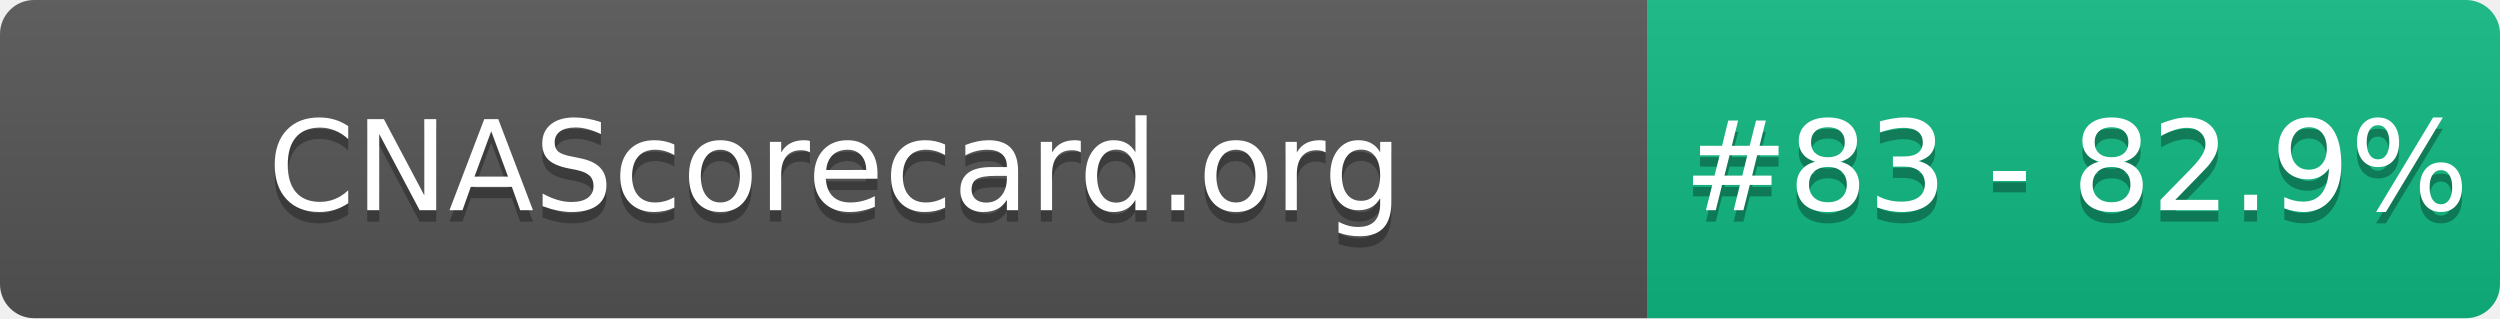
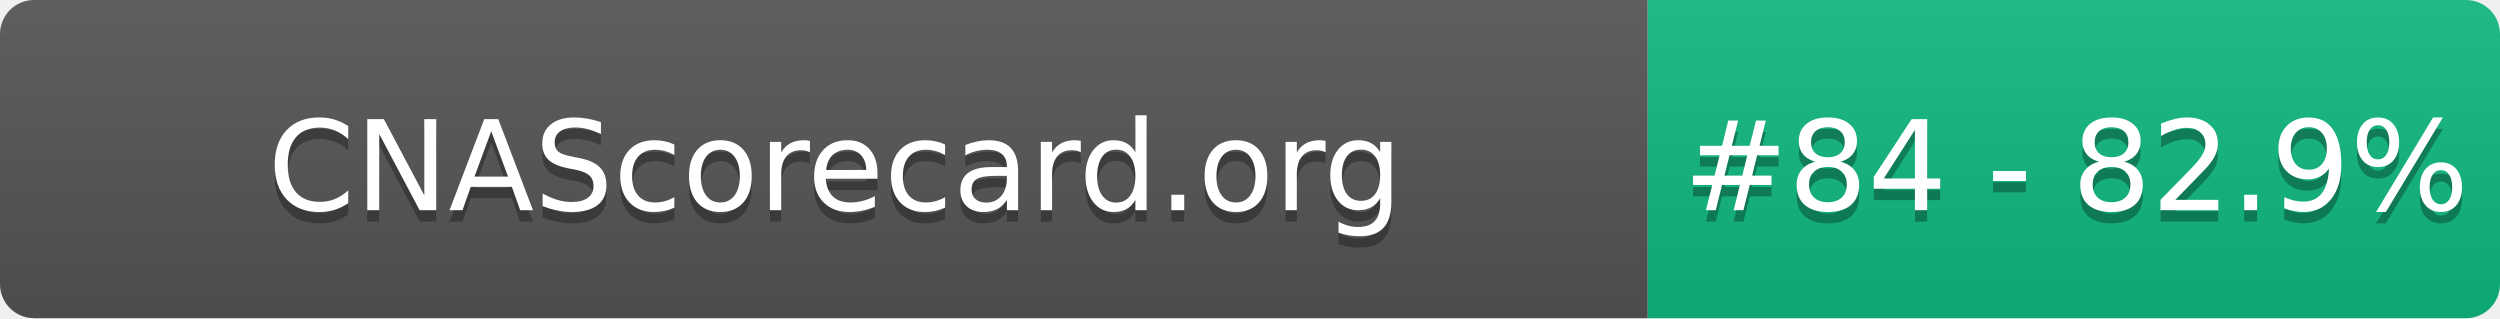
- <svg xmlns="http://www.w3.org/2000/svg" width="220" height="28" role="img" aria-label="CNAScorecard.org: #83 - 82.9%">
+ <svg xmlns="http://www.w3.org/2000/svg" width="220" height="28" role="img" aria-label="CNAScorecard.org: #84 - 82.9%">
  <linearGradient id="s" x2="0" y2="100%">
    <stop offset="0" stop-color="#bbb" stop-opacity=".1" />
    <stop offset="1" stop-opacity=".1" />
  </linearGradient>
  <clipPath id="r">
    <rect width="220" height="28" rx="3" fill="#fff" />
  </clipPath>
  <g clip-path="url(#r)">
    <rect width="145" height="28" fill="#555" />
    <rect x="145" width="75" height="28" fill="#10B981" />
    <rect width="220" height="28" fill="url(#s)" />
  </g>
  <g fill="#fff" text-anchor="middle" font-family="Verdana,Geneva,DejaVu Sans,sans-serif" text-rendering="geometricPrecision" font-size="110">
    <text aria-hidden="true" x="735" y="195" fill="#010101" fill-opacity=".3" transform="scale(.1)" textLength="1350">CNAScorecard.org</text>
    <text x="735" y="185" transform="scale(.1)" fill="#fff" textLength="1350">CNAScorecard.org</text>
-     <text aria-hidden="true" x="1827" y="195" fill="#010101" fill-opacity=".3" transform="scale(.1)" textLength="605">#83 - 82.9%</text>
-     <text x="1827" y="185" transform="scale(.1)" fill="#fff" textLength="605">#83 - 82.9%</text>
+     <text aria-hidden="true" x="1827" y="195" fill="#010101" fill-opacity=".3" transform="scale(.1)" textLength="605">#84 - 82.9%</text>
+     <text x="1827" y="185" transform="scale(.1)" fill="#fff" textLength="605">#84 - 82.9%</text>
  </g>
</svg>
